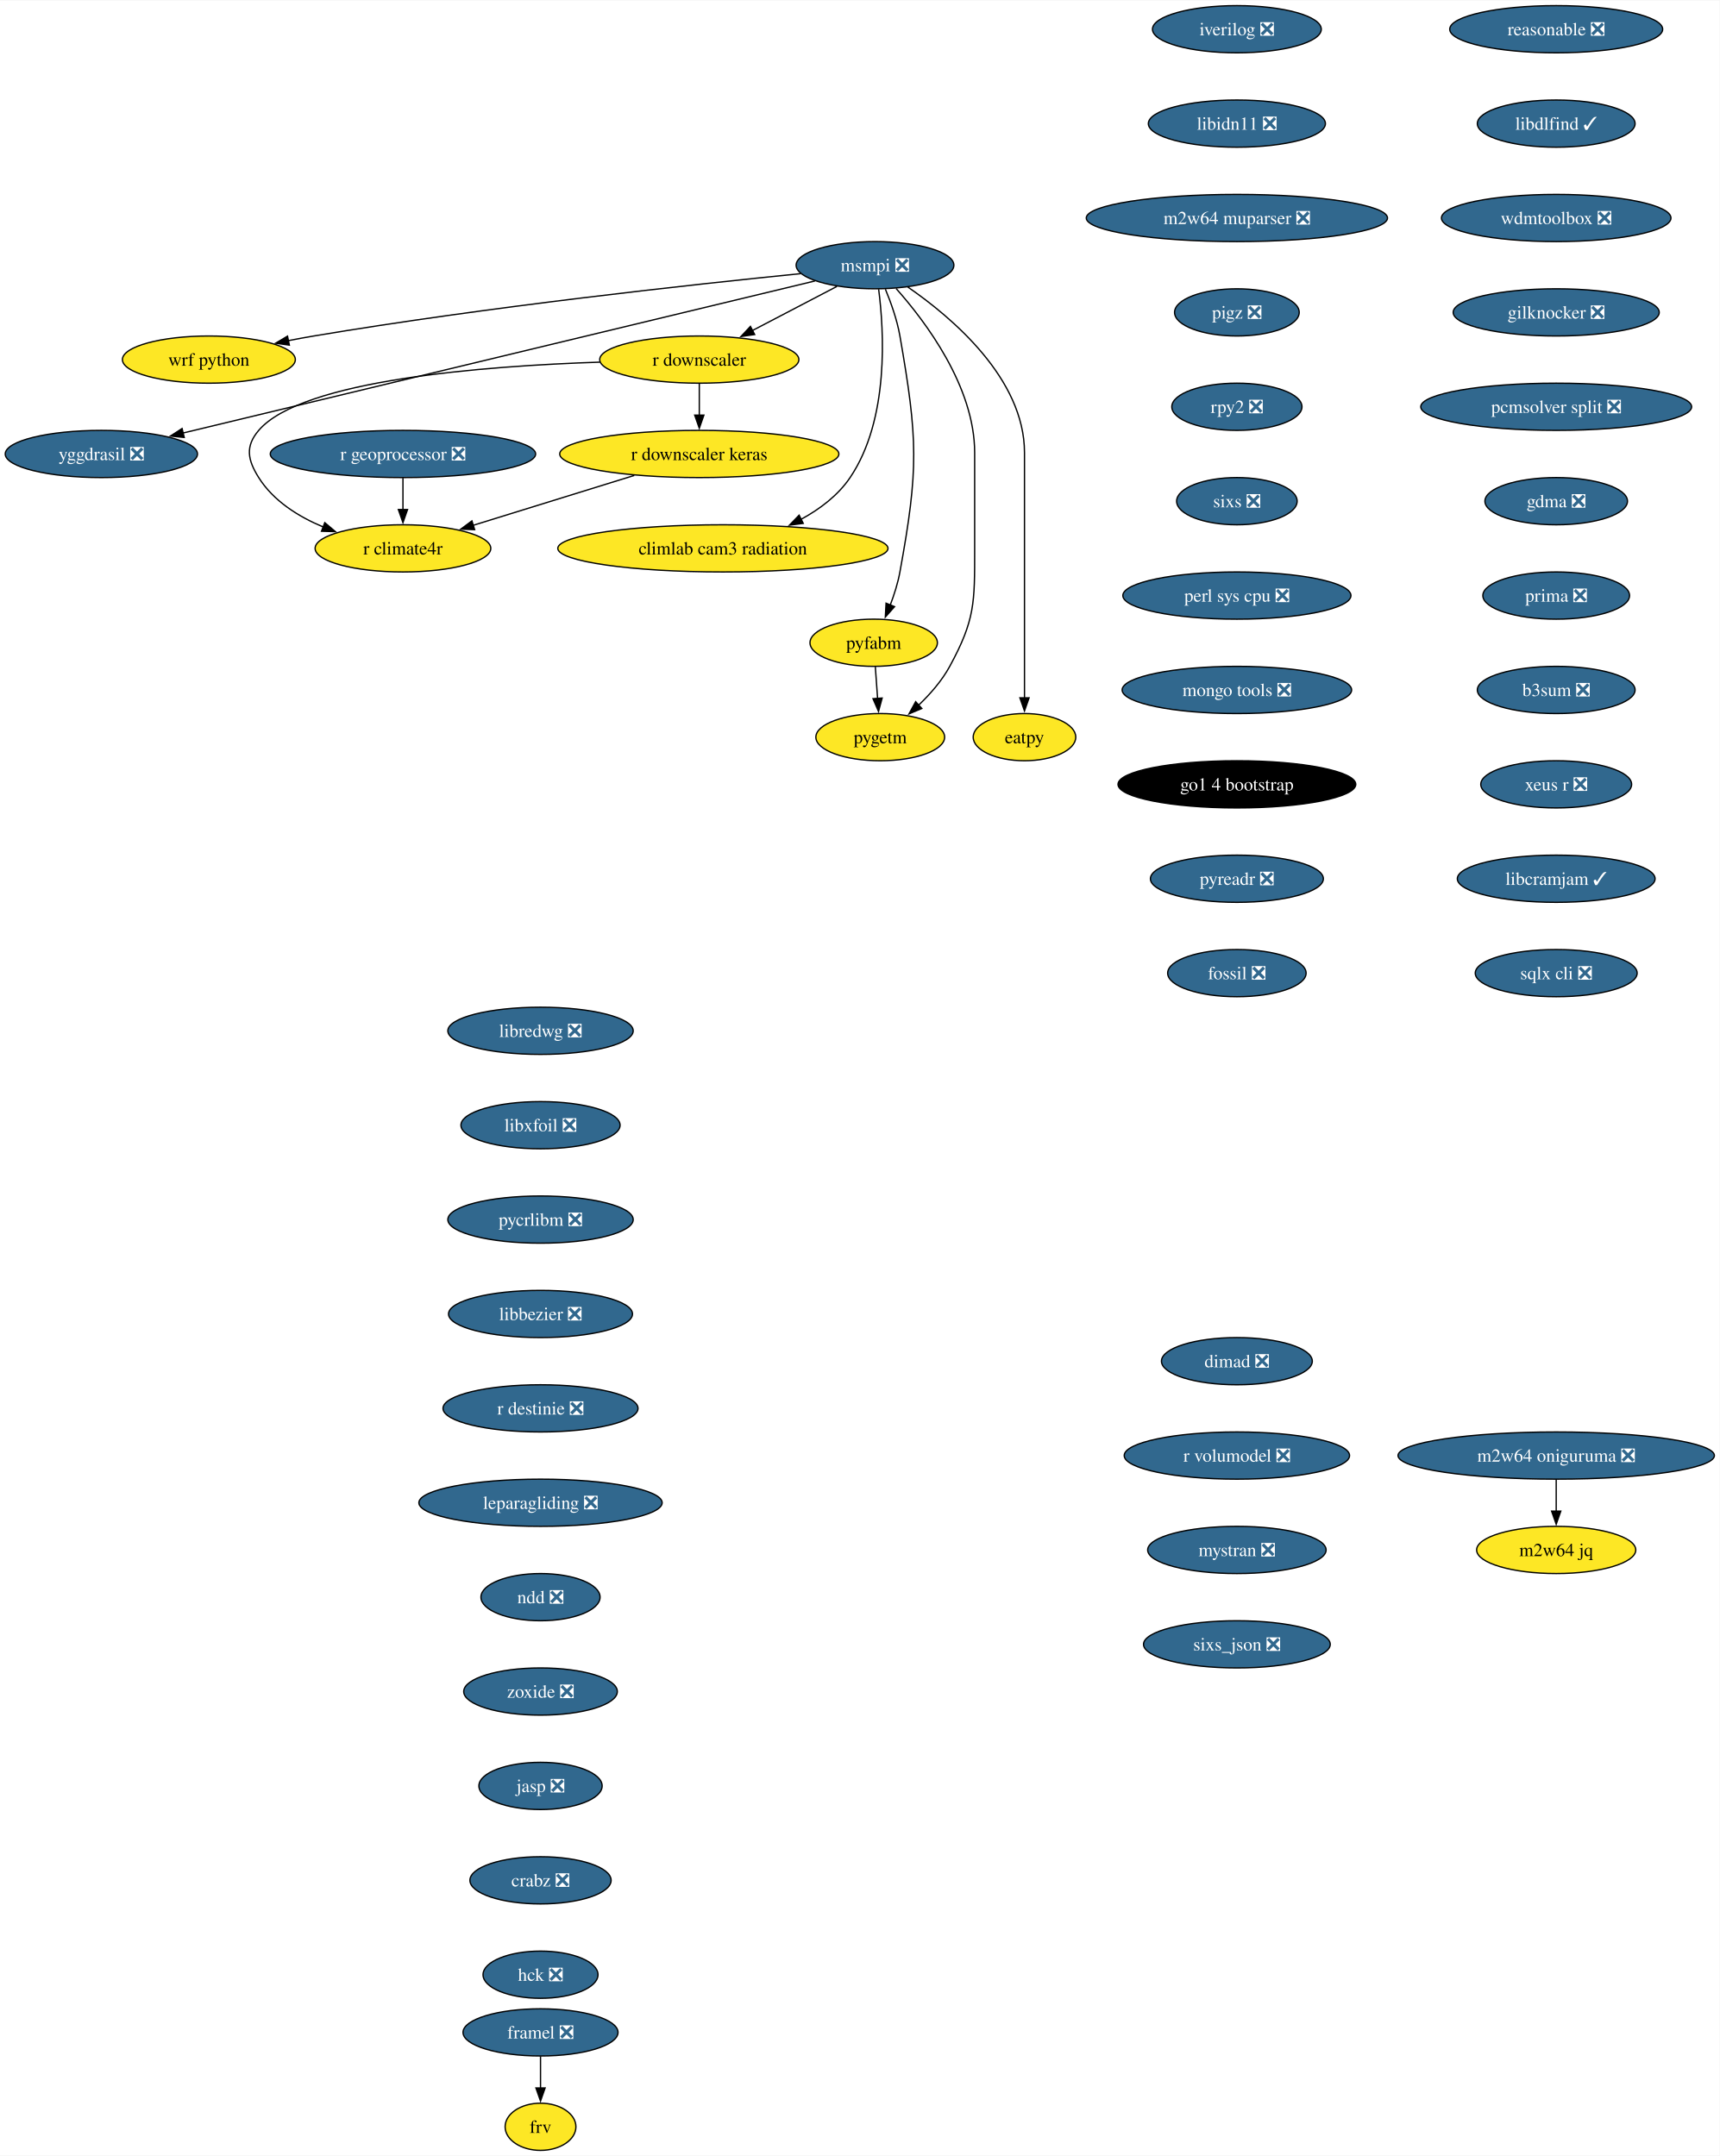
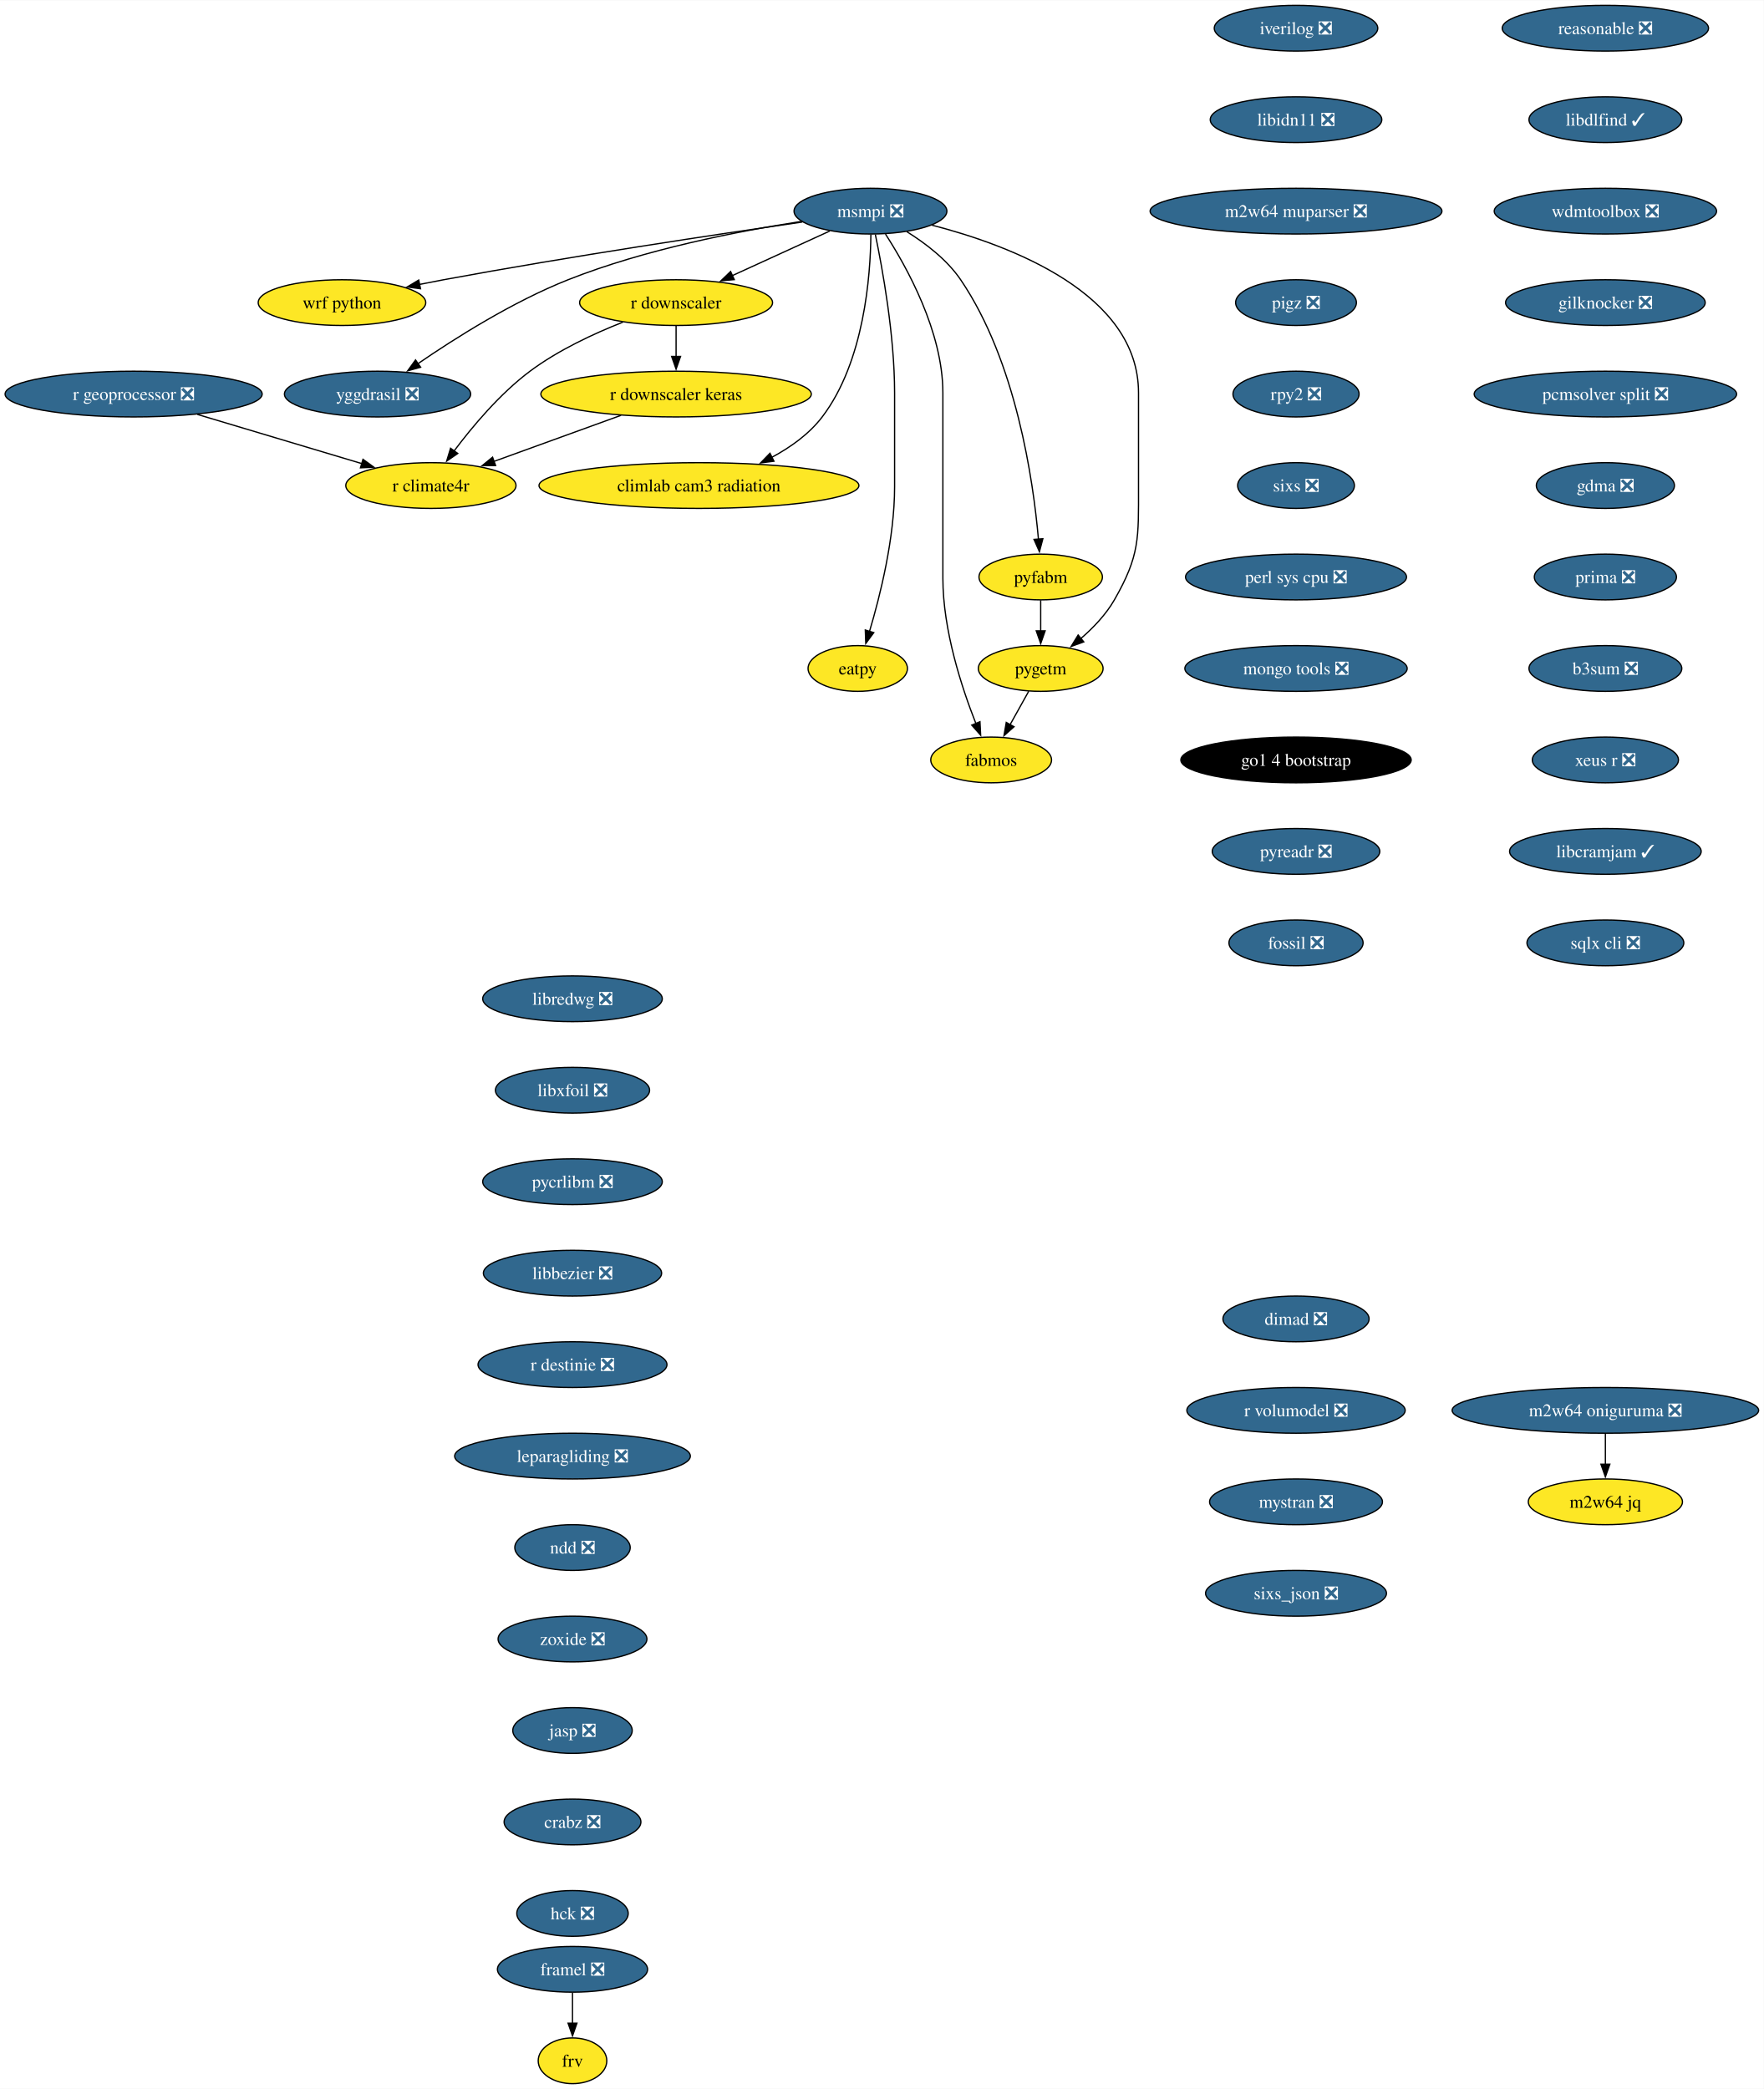
- <svg xmlns="http://www.w3.org/2000/svg" xmlns:xlink="http://www.w3.org/1999/xlink" width="1311pt" height="1644pt" viewBox="0.00 0.00 1311.46 1644.00">
+ <svg xmlns="http://www.w3.org/2000/svg" xmlns:xlink="http://www.w3.org/1999/xlink" width="1388pt" height="1644pt" viewBox="0.00 0.00 1388.35 1644.00">
  <g id="graph0" class="graph" transform="scale(1 1) rotate(0) translate(4 1640)">
-     <polygon fill="white" stroke="none" points="-4,4 -4,-1640 1307.46,-1640 1307.46,4 -4,4" />
+     <polygon fill="white" stroke="none" points="-4,4 -4,-1640 1384.35,-1640 1384.35,4 -4,4" />
    <g id="node1" class="node">
      <g id="a_node1">
        <a xlink:href="https://github.com/conda-forge/iverilog-feedstock/pull/25" xlink:title="iverilog ❎">
-           <ellipse fill="#31688e" stroke="black" cx="939.28" cy="-1618" rx="64.36" ry="18" />
-           <text text-anchor="middle" x="939.28" y="-1613.33" font-family="Times,serif" font-size="14.00" fill="white">iverilog ❎</text>
+           <ellipse fill="#31688e" stroke="black" cx="1016.17" cy="-1618" rx="64.36" ry="18" />
+           <text text-anchor="middle" x="1016.17" y="-1613.33" font-family="Times,serif" font-size="14.00" fill="white">iverilog ❎</text>
        </a>
      </g>
    </g>
    <g id="node2" class="node">
      <g id="a_node2">
        <a xlink:href="https://github.com/conda-forge/libidn11-feedstock/pull/13" xlink:title="libidn11 ❎">
-           <ellipse fill="#31688e" stroke="black" cx="939.28" cy="-1546" rx="67.52" ry="18" />
-           <text text-anchor="middle" x="939.28" y="-1541.33" font-family="Times,serif" font-size="14.00" fill="white">libidn11 ❎</text>
+           <ellipse fill="#31688e" stroke="black" cx="1016.17" cy="-1546" rx="67.52" ry="18" />
+           <text text-anchor="middle" x="1016.17" y="-1541.33" font-family="Times,serif" font-size="14.00" fill="white">libidn11 ❎</text>
        </a>
      </g>
    </g>
    <g id="node3" class="node">
      <g id="a_node3">
        <a xlink:href="https://github.com/conda-forge/m2w64-muparser-feedstock/pull/13" xlink:title="m2w64 muparser ❎">
-           <ellipse fill="#31688e" stroke="black" cx="939.28" cy="-1474" rx="114.87" ry="18" />
-           <text text-anchor="middle" x="939.28" y="-1469.33" font-family="Times,serif" font-size="14.00" fill="white">m2w64 muparser ❎</text>
+           <ellipse fill="#31688e" stroke="black" cx="1016.17" cy="-1474" rx="114.87" ry="18" />
+           <text text-anchor="middle" x="1016.17" y="-1469.33" font-family="Times,serif" font-size="14.00" fill="white">m2w64 muparser ❎</text>
        </a>
      </g>
    </g>
    <g id="node4" class="node">
      <g id="a_node4">
        <a xlink:href="https://github.com/conda-forge/pigz-feedstock/pull/23" xlink:title="pigz ❎">
-           <ellipse fill="#31688e" stroke="black" cx="939.28" cy="-1402" rx="47.53" ry="18" />
-           <text text-anchor="middle" x="939.28" y="-1397.33" font-family="Times,serif" font-size="14.00" fill="white">pigz ❎</text>
+           <ellipse fill="#31688e" stroke="black" cx="1016.17" cy="-1402" rx="47.53" ry="18" />
+           <text text-anchor="middle" x="1016.17" y="-1397.33" font-family="Times,serif" font-size="14.00" fill="white">pigz ❎</text>
        </a>
      </g>
    </g>
    <g id="node5" class="node">
      <g id="a_node5">
        <a xlink:href="https://github.com/conda-forge/rpy2-feedstock/pull/126" xlink:title="rpy2 ❎">
-           <ellipse fill="#31688e" stroke="black" cx="939.28" cy="-1330" rx="49.63" ry="18" />
-           <text text-anchor="middle" x="939.28" y="-1325.33" font-family="Times,serif" font-size="14.00" fill="white">rpy2 ❎</text>
+           <ellipse fill="#31688e" stroke="black" cx="1016.17" cy="-1330" rx="49.63" ry="18" />
+           <text text-anchor="middle" x="1016.17" y="-1325.33" font-family="Times,serif" font-size="14.00" fill="white">rpy2 ❎</text>
        </a>
      </g>
    </g>
    <g id="node6" class="node">
      <g id="a_node6">
        <a xlink:href="https://github.com/conda-forge/sixs-feedstock/pull/17" xlink:title="sixs ❎">
-           <ellipse fill="#31688e" stroke="black" cx="939.28" cy="-1258" rx="45.95" ry="18" />
-           <text text-anchor="middle" x="939.28" y="-1253.33" font-family="Times,serif" font-size="14.00" fill="white">sixs ❎</text>
+           <ellipse fill="#31688e" stroke="black" cx="1016.17" cy="-1258" rx="45.95" ry="18" />
+           <text text-anchor="middle" x="1016.17" y="-1253.33" font-family="Times,serif" font-size="14.00" fill="white">sixs ❎</text>
        </a>
      </g>
    </g>
    <g id="node7" class="node">
      <g id="a_node7">
        <a xlink:href="https://github.com/conda-forge/perl-sys-cpu-feedstock/pull/5" xlink:title="perl sys cpu ❎">
-           <ellipse fill="#31688e" stroke="black" cx="939.28" cy="-1186" rx="86.98" ry="18" />
-           <text text-anchor="middle" x="939.28" y="-1181.33" font-family="Times,serif" font-size="14.00" fill="white">perl sys cpu ❎</text>
+           <ellipse fill="#31688e" stroke="black" cx="1016.17" cy="-1186" rx="86.98" ry="18" />
+           <text text-anchor="middle" x="1016.17" y="-1181.33" font-family="Times,serif" font-size="14.00" fill="white">perl sys cpu ❎</text>
        </a>
      </g>
    </g>
    <g id="node9" class="node">
      <g id="a_node9">
        <a xlink:href="https://github.com/conda-forge/mongo-tools-feedstock/pull/51" xlink:title="mongo tools ❎">
-           <ellipse fill="#31688e" stroke="black" cx="939.28" cy="-1114" rx="87.51" ry="18" />
-           <text text-anchor="middle" x="939.28" y="-1109.33" font-family="Times,serif" font-size="14.00" fill="white">mongo tools ❎</text>
+           <ellipse fill="#31688e" stroke="black" cx="1016.17" cy="-1114" rx="87.51" ry="18" />
+           <text text-anchor="middle" x="1016.17" y="-1109.33" font-family="Times,serif" font-size="14.00" fill="white">mongo tools ❎</text>
        </a>
      </g>
    </g>
    <g id="node8" class="node">
      <g id="a_node8">
        <a xlink:href="https://github.com/conda-forge/wrf-python-feedstock" xlink:title="wrf python">
-           <ellipse fill="#fde725" stroke="black" cx="155.3" cy="-1366" rx="65.94" ry="18" />
-           <text text-anchor="middle" x="155.3" y="-1361.33" font-family="Times,serif" font-size="14.00">wrf python</text>
+           <ellipse fill="#fde725" stroke="black" cx="265.19" cy="-1402" rx="65.94" ry="18" />
+           <text text-anchor="middle" x="265.19" y="-1397.33" font-family="Times,serif" font-size="14.00">wrf python</text>
        </a>
      </g>
    </g>
    <g id="node10" class="node">
      <g id="a_node10">
        <a xlink:href="https://github.com/conda-forge/go1.4-bootstrap-feedstock" xlink:title="go1 4 bootstrap">
-           <ellipse fill="#000000" stroke="black" cx="939.28" cy="-1042" rx="90.67" ry="18" />
-           <text text-anchor="middle" x="939.28" y="-1037.33" font-family="Times,serif" font-size="14.00" fill="white">go1 4 bootstrap</text>
+           <ellipse fill="#000000" stroke="black" cx="1016.17" cy="-1042" rx="90.67" ry="18" />
+           <text text-anchor="middle" x="1016.17" y="-1037.33" font-family="Times,serif" font-size="14.00" fill="white">go1 4 bootstrap</text>
        </a>
      </g>
    </g>
    <g id="node11" class="node">
      <g id="a_node11">
        <a xlink:href="https://github.com/conda-forge/pyreadr-feedstock/pull/53" xlink:title="pyreadr ❎">
-           <ellipse fill="#31688e" stroke="black" cx="939.28" cy="-970" rx="65.94" ry="18" />
-           <text text-anchor="middle" x="939.28" y="-965.33" font-family="Times,serif" font-size="14.00" fill="white">pyreadr ❎</text>
+           <ellipse fill="#31688e" stroke="black" cx="1016.17" cy="-970" rx="65.94" ry="18" />
+           <text text-anchor="middle" x="1016.17" y="-965.33" font-family="Times,serif" font-size="14.00" fill="white">pyreadr ❎</text>
        </a>
      </g>
    </g>
    <g id="node12" class="node">
      <g id="a_node12">
        <a xlink:href="https://github.com/conda-forge/fossil-feedstock/pull/23" xlink:title="fossil ❎">
-           <ellipse fill="#31688e" stroke="black" cx="939.28" cy="-898" rx="52.79" ry="18" />
-           <text text-anchor="middle" x="939.28" y="-893.33" font-family="Times,serif" font-size="14.00" fill="white">fossil ❎</text>
+           <ellipse fill="#31688e" stroke="black" cx="1016.17" cy="-898" rx="52.79" ry="18" />
+           <text text-anchor="middle" x="1016.17" y="-893.33" font-family="Times,serif" font-size="14.00" fill="white">fossil ❎</text>
        </a>
      </g>
    </g>
    <g id="node13" class="node">
      <g id="a_node13">
        <a xlink:href="https://github.com/conda-forge/yggdrasil-feedstock/pull/47" xlink:title="yggdrasil ❎">
-           <ellipse fill="#31688e" stroke="black" cx="73.3" cy="-1294" rx="73.3" ry="18" />
-           <text text-anchor="middle" x="73.3" y="-1289.33" font-family="Times,serif" font-size="14.00" fill="white">yggdrasil ❎</text>
+           <ellipse fill="#31688e" stroke="black" cx="293.19" cy="-1330" rx="73.3" ry="18" />
+           <text text-anchor="middle" x="293.19" y="-1325.33" font-family="Times,serif" font-size="14.00" fill="white">yggdrasil ❎</text>
        </a>
      </g>
    </g>
    <g id="node14" class="node">
      <g id="a_node14">
        <a xlink:href="https://github.com/conda-forge/libredwg-feedstock/pull/91" xlink:title="libredwg ❎">
-           <ellipse fill="#31688e" stroke="black" cx="408.21" cy="-854" rx="70.68" ry="18" />
-           <text text-anchor="middle" x="408.21" y="-849.33" font-family="Times,serif" font-size="14.00" fill="white">libredwg ❎</text>
+           <ellipse fill="#31688e" stroke="black" cx="446.65" cy="-854" rx="70.68" ry="18" />
+           <text text-anchor="middle" x="446.65" y="-849.33" font-family="Times,serif" font-size="14.00" fill="white">libredwg ❎</text>
        </a>
      </g>
    </g>
    <g id="node15" class="node">
      <g id="a_node15">
        <a xlink:href="https://github.com/conda-forge/libxfoil-feedstock/pull/14" xlink:title="libxfoil ❎">
-           <ellipse fill="#31688e" stroke="black" cx="408.21" cy="-782" rx="60.68" ry="18" />
-           <text text-anchor="middle" x="408.21" y="-777.33" font-family="Times,serif" font-size="14.00" fill="white">libxfoil ❎</text>
+           <ellipse fill="#31688e" stroke="black" cx="446.65" cy="-782" rx="60.68" ry="18" />
+           <text text-anchor="middle" x="446.65" y="-777.33" font-family="Times,serif" font-size="14.00" fill="white">libxfoil ❎</text>
        </a>
      </g>
    </g>
    <g id="node16" class="node">
      <g id="a_node16">
        <a xlink:href="https://github.com/conda-forge/pycrlibm-feedstock/pull/11" xlink:title="pycrlibm ❎">
-           <ellipse fill="#31688e" stroke="black" cx="408.21" cy="-710" rx="70.68" ry="18" />
-           <text text-anchor="middle" x="408.21" y="-705.33" font-family="Times,serif" font-size="14.00" fill="white">pycrlibm ❎</text>
+           <ellipse fill="#31688e" stroke="black" cx="446.65" cy="-710" rx="70.68" ry="18" />
+           <text text-anchor="middle" x="446.65" y="-705.33" font-family="Times,serif" font-size="14.00" fill="white">pycrlibm ❎</text>
        </a>
      </g>
    </g>
    <g id="node17" class="node">
      <g id="a_node17">
        <a xlink:href="https://github.com/conda-forge/libbezier-feedstock/pull/10" xlink:title="libbezier ❎">
-           <ellipse fill="#31688e" stroke="black" cx="408.21" cy="-638" rx="70.15" ry="18" />
-           <text text-anchor="middle" x="408.21" y="-633.33" font-family="Times,serif" font-size="14.00" fill="white">libbezier ❎</text>
+           <ellipse fill="#31688e" stroke="black" cx="446.65" cy="-638" rx="70.15" ry="18" />
+           <text text-anchor="middle" x="446.65" y="-633.33" font-family="Times,serif" font-size="14.00" fill="white">libbezier ❎</text>
        </a>
      </g>
    </g>
    <g id="node18" class="node">
      <g id="a_node18">
        <a xlink:href="https://github.com/conda-forge/r-destinie-feedstock/pull/8" xlink:title="r destinie ❎">
-           <ellipse fill="#31688e" stroke="black" cx="408.21" cy="-566" rx="74.36" ry="18" />
-           <text text-anchor="middle" x="408.21" y="-561.33" font-family="Times,serif" font-size="14.00" fill="white">r destinie ❎</text>
+           <ellipse fill="#31688e" stroke="black" cx="446.65" cy="-566" rx="74.36" ry="18" />
+           <text text-anchor="middle" x="446.65" y="-561.33" font-family="Times,serif" font-size="14.00" fill="white">r destinie ❎</text>
        </a>
      </g>
    </g>
    <g id="node19" class="node">
      <g id="a_node19">
        <a xlink:href="https://github.com/conda-forge/leparagliding-feedstock/pull/11" xlink:title="leparagliding ❎">
-           <ellipse fill="#31688e" stroke="black" cx="408.21" cy="-494" rx="92.77" ry="18" />
-           <text text-anchor="middle" x="408.21" y="-489.32" font-family="Times,serif" font-size="14.00" fill="white">leparagliding ❎</text>
+           <ellipse fill="#31688e" stroke="black" cx="446.65" cy="-494" rx="92.77" ry="18" />
+           <text text-anchor="middle" x="446.65" y="-489.32" font-family="Times,serif" font-size="14.00" fill="white">leparagliding ❎</text>
        </a>
      </g>
    </g>
    <g id="node24" class="node">
      <g id="a_node24">
        <a xlink:href="https://github.com/conda-forge/ndd-feedstock/pull/13" xlink:title="ndd ❎">
-           <ellipse fill="#31688e" stroke="black" cx="408.21" cy="-422" rx="45.42" ry="18" />
-           <text text-anchor="middle" x="408.21" y="-417.32" font-family="Times,serif" font-size="14.00" fill="white">ndd ❎</text>
+           <ellipse fill="#31688e" stroke="black" cx="446.65" cy="-422" rx="45.42" ry="18" />
+           <text text-anchor="middle" x="446.65" y="-417.32" font-family="Times,serif" font-size="14.00" fill="white">ndd ❎</text>
        </a>
      </g>
    </g>
    <g id="node20" class="node">
      <g id="a_node20">
        <a xlink:href="https://github.com/conda-forge/framel-feedstock/pull/43" xlink:title="framel ❎">
-           <ellipse fill="#31688e" stroke="black" cx="408.21" cy="-90" rx="59.1" ry="18" />
-           <text text-anchor="middle" x="408.21" y="-85.33" font-family="Times,serif" font-size="14.00" fill="white">framel ❎</text>
+           <ellipse fill="#31688e" stroke="black" cx="446.65" cy="-90" rx="59.1" ry="18" />
+           <text text-anchor="middle" x="446.65" y="-85.33" font-family="Times,serif" font-size="14.00" fill="white">framel ❎</text>
        </a>
      </g>
    </g>
    <g id="node21" class="node">
      <g id="a_node21">
        <a xlink:href="https://github.com/conda-forge/frv-feedstock" xlink:title="frv">
-           <ellipse fill="#fde725" stroke="black" cx="408.21" cy="-18" rx="27" ry="18" />
-           <text text-anchor="middle" x="408.21" y="-13.32" font-family="Times,serif" font-size="14.00">frv</text>
+           <ellipse fill="#fde725" stroke="black" cx="446.65" cy="-18" rx="27" ry="18" />
+           <text text-anchor="middle" x="446.65" y="-13.32" font-family="Times,serif" font-size="14.00">frv</text>
        </a>
      </g>
    </g>
    <g id="edge16" class="edge">
-       <path fill="none" stroke="black" d="M408.21,-71.7C408.21,-64.41 408.21,-55.73 408.21,-47.54" />
-       <polygon fill="black" stroke="black" points="411.71,-47.62 408.21,-37.62 404.71,-47.62 411.71,-47.62" />
+       <path fill="none" stroke="black" d="M446.65,-71.7C446.65,-64.41 446.65,-55.73 446.65,-47.54" />
+       <polygon fill="black" stroke="black" points="450.15,-47.62 446.65,-37.62 443.15,-47.62 450.15,-47.62" />
    </g>
    <g id="node22" class="node">
      <g id="a_node22">
        <a xlink:href="https://github.com/conda-forge/m2w64-jq-feedstock" xlink:title="m2w64 jq">
-           <ellipse fill="#fde725" stroke="black" cx="1182.8" cy="-458" rx="60.68" ry="18" />
-           <text text-anchor="middle" x="1182.8" y="-453.32" font-family="Times,serif" font-size="14.00">m2w64 jq</text>
+           <ellipse fill="#fde725" stroke="black" cx="1259.69" cy="-458" rx="60.68" ry="18" />
+           <text text-anchor="middle" x="1259.69" y="-453.32" font-family="Times,serif" font-size="14.00">m2w64 jq</text>
        </a>
      </g>
    </g>
    <g id="node23" class="node">
      <g id="a_node23">
        <a xlink:href="https://github.com/conda-forge/m2w64-oniguruma-feedstock/pull/1" xlink:title="m2w64 oniguruma ❎">
-           <ellipse fill="#31688e" stroke="black" cx="1182.8" cy="-530" rx="120.65" ry="18" />
-           <text text-anchor="middle" x="1182.8" y="-525.33" font-family="Times,serif" font-size="14.00" fill="white">m2w64 oniguruma ❎</text>
+           <ellipse fill="#31688e" stroke="black" cx="1259.69" cy="-530" rx="120.65" ry="18" />
+           <text text-anchor="middle" x="1259.69" y="-525.33" font-family="Times,serif" font-size="14.00" fill="white">m2w64 oniguruma ❎</text>
        </a>
      </g>
    </g>
    <g id="edge17" class="edge">
-       <path fill="none" stroke="black" d="M1182.8,-511.7C1182.8,-504.41 1182.8,-495.73 1182.8,-487.54" />
-       <polygon fill="black" stroke="black" points="1186.3,-487.62 1182.8,-477.62 1179.3,-487.62 1186.3,-487.62" />
-     </g>
-     <g id="node33" class="node">
-       <g id="a_node33">
+       <path fill="none" stroke="black" d="M1259.69,-511.7C1259.69,-504.41 1259.69,-495.73 1259.69,-487.54" />
+       <polygon fill="black" stroke="black" points="1263.19,-487.62 1259.69,-477.62 1256.19,-487.62 1263.19,-487.62" />
+     </g>
+     <g id="node34" class="node">
+       <g id="a_node34">
        <a xlink:href="https://github.com/conda-forge/zoxide-feedstock/pull/26" xlink:title="zoxide ❎">
-           <ellipse fill="#31688e" stroke="black" cx="408.21" cy="-350" rx="58.57" ry="18" />
-           <text text-anchor="middle" x="408.21" y="-345.32" font-family="Times,serif" font-size="14.00" fill="white">zoxide ❎</text>
+           <ellipse fill="#31688e" stroke="black" cx="446.65" cy="-350" rx="58.57" ry="18" />
+           <text text-anchor="middle" x="446.65" y="-345.32" font-family="Times,serif" font-size="14.00" fill="white">zoxide ❎</text>
        </a>
      </g>
    </g>
    <g id="node25" class="node">
      <g id="a_node25">
        <a xlink:href="https://github.com/conda-forge/msmpi-feedstock/pull/21" xlink:title="msmpi ❎">
-           <ellipse fill="#31688e" stroke="black" cx="663.3" cy="-1438" rx="60.15" ry="18" />
-           <text text-anchor="middle" x="663.3" y="-1433.33" font-family="Times,serif" font-size="14.00" fill="white">msmpi ❎</text>
+           <ellipse fill="#31688e" stroke="black" cx="681.19" cy="-1474" rx="60.15" ry="18" />
+           <text text-anchor="middle" x="681.19" y="-1469.33" font-family="Times,serif" font-size="14.00" fill="white">msmpi ❎</text>
        </a>
      </g>
    </g>
    <g id="edge19" class="edge">
-       <path fill="none" stroke="black" d="M606.65,-1431.56C524.51,-1423.31 367.66,-1406.22 235.3,-1384 228.94,-1382.93 222.3,-1381.71 215.7,-1380.41" />
-       <polygon fill="black" stroke="black" points="216.66,-1377.03 206.16,-1378.49 215.27,-1383.9 216.66,-1377.03" />
+       <path fill="none" stroke="black" d="M627.5,-1465.43C561.05,-1455.85 444.49,-1438.37 345.19,-1420 338.93,-1418.84 332.41,-1417.57 325.91,-1416.25" />
+       <polygon fill="black" stroke="black" points="327.02,-1412.91 316.52,-1414.32 325.61,-1419.77 327.02,-1412.91" />
    </g>
    <g id="edge20" class="edge">
-       <path fill="none" stroke="black" d="M617.5,-1425.98C512.58,-1400.72 254.76,-1338.67 135.58,-1309.99" />
-       <polygon fill="black" stroke="black" points="136.5,-1306.61 125.96,-1307.67 134.86,-1313.42 136.5,-1306.61" />
+       <path fill="none" stroke="black" d="M626.81,-1465.9C577.61,-1458.32 503.79,-1444.02 443.19,-1420 399.81,-1402.81 354.31,-1374.07 324.96,-1353.91" />
+       <polygon fill="black" stroke="black" points="327.1,-1351.14 316.89,-1348.3 323.1,-1356.88 327.1,-1351.14" />
    </g>
    <g id="node26" class="node">
      <g id="a_node26">
        <a xlink:href="https://github.com/conda-forge/r-downscaler-feedstock" xlink:title="r downscaler">
-           <ellipse fill="#fde725" stroke="black" cx="529.3" cy="-1366" rx="75.94" ry="18" />
-           <text text-anchor="middle" x="529.3" y="-1361.33" font-family="Times,serif" font-size="14.00">r downscaler</text>
+           <ellipse fill="#fde725" stroke="black" cx="528.19" cy="-1402" rx="75.94" ry="18" />
+           <text text-anchor="middle" x="528.19" y="-1397.33" font-family="Times,serif" font-size="14.00">r downscaler</text>
        </a>
      </g>
    </g>
    <g id="edge21" class="edge">
-       <path fill="none" stroke="black" d="M634.23,-1421.81C615.4,-1411.97 590.6,-1399.02 569.85,-1388.18" />
-       <polygon fill="black" stroke="black" points="571.54,-1385.12 561.06,-1383.59 568.3,-1391.32 571.54,-1385.12" />
+       <path fill="none" stroke="black" d="M649.11,-1458.33C626.8,-1448.12 596.78,-1434.38 572.22,-1423.15" />
+       <polygon fill="black" stroke="black" points="574,-1420.11 563.45,-1419.13 571.09,-1426.48 574,-1420.11" />
    </g>
    <g id="node27" class="node">
      <g id="a_node27">
        <a xlink:href="https://github.com/conda-forge/climlab-cam3-radiation-feedstock" xlink:title="climlab cam3 radiation">
-           <ellipse fill="#fde725" stroke="black" cx="547.3" cy="-1222" rx="125.92" ry="18" />
-           <text text-anchor="middle" x="547.3" y="-1217.33" font-family="Times,serif" font-size="14.00">climlab cam3 radiation</text>
+           <ellipse fill="#fde725" stroke="black" cx="546.19" cy="-1258" rx="125.92" ry="18" />
+           <text text-anchor="middle" x="546.19" y="-1253.33" font-family="Times,serif" font-size="14.00">climlab cam3 radiation</text>
        </a>
      </g>
    </g>
    <g id="edge22" class="edge">
-       <path fill="none" stroke="black" d="M666.07,-1419.75C670.16,-1388.24 674.4,-1320.55 644.3,-1276 635.1,-1262.37 621.18,-1251.92 606.74,-1244.06" />
-       <polygon fill="black" stroke="black" points="608.57,-1241.06 598.06,-1239.7 605.43,-1247.32 608.57,-1241.06" />
+       <path fill="none" stroke="black" d="M681.51,-1455.57C681.23,-1423.78 676.44,-1355.63 643.19,-1312 632.98,-1298.61 618.37,-1288.17 603.58,-1280.23" />
+       <polygon fill="black" stroke="black" points="605.23,-1277.14 594.72,-1275.81 602.1,-1283.41 605.23,-1277.14" />
    </g>
    <g id="node28" class="node">
      <g id="a_node28">
        <a xlink:href="https://github.com/conda-forge/pyfabm-feedstock" xlink:title="pyfabm">
-           <ellipse fill="#fde725" stroke="black" cx="662.3" cy="-1150" rx="48.58" ry="18" />
-           <text text-anchor="middle" x="662.3" y="-1145.33" font-family="Times,serif" font-size="14.00">pyfabm</text>
+           <ellipse fill="#fde725" stroke="black" cx="815.19" cy="-1186" rx="48.58" ry="18" />
+           <text text-anchor="middle" x="815.19" y="-1181.33" font-family="Times,serif" font-size="14.00">pyfabm</text>
        </a>
      </g>
    </g>
    <g id="edge23" class="edge">
-       <path fill="none" stroke="black" d="M671.2,-1419.75C675.41,-1409.58 680.16,-1396.33 682.3,-1384 696.01,-1305.18 696.66,-1282.7 682.3,-1204 680.77,-1195.58 677.97,-1186.77 674.94,-1178.79" />
-       <polygon fill="black" stroke="black" points="678.21,-1177.54 671.18,-1169.61 671.73,-1180.19 678.21,-1177.54" />
+       <path fill="none" stroke="black" d="M709.8,-1457.84C724.48,-1448.7 741.47,-1435.78 752.19,-1420 795.86,-1355.73 809.32,-1262.32 813.42,-1215.7" />
+       <polygon fill="black" stroke="black" points="816.9,-1216.13 814.19,-1205.89 809.92,-1215.59 816.9,-1216.13" />
    </g>
    <g id="node29" class="node">
      <g id="a_node29">
        <a xlink:href="https://github.com/conda-forge/eatpy-feedstock" xlink:title="eatpy">
-           <ellipse fill="#fde725" stroke="black" cx="777.3" cy="-1078" rx="39.11" ry="18" />
-           <text text-anchor="middle" x="777.3" y="-1073.33" font-family="Times,serif" font-size="14.00">eatpy</text>
+           <ellipse fill="#fde725" stroke="black" cx="671.19" cy="-1114" rx="39.11" ry="18" />
+           <text text-anchor="middle" x="671.19" y="-1109.33" font-family="Times,serif" font-size="14.00">eatpy</text>
        </a>
      </g>
    </g>
    <g id="edge24" class="edge">
-       <path fill="none" stroke="black" d="M688.32,-1421.35C721.88,-1398.21 777.3,-1351.43 777.3,-1295 777.3,-1295 777.3,-1295 777.3,-1221 777.3,-1181.74 777.3,-1136.38 777.3,-1107.69" />
-       <polygon fill="black" stroke="black" points="780.8,-1108 777.3,-1098 773.8,-1108 780.8,-1108" />
+       <path fill="none" stroke="black" d="M685.03,-1455.61C690.59,-1428.94 700.19,-1376.27 700.19,-1331 700.19,-1331 700.19,-1331 700.19,-1257 700.19,-1216.75 688.87,-1171.36 680.37,-1142.97" />
+       <polygon fill="black" stroke="black" points="683.8,-1142.22 677.5,-1133.7 677.12,-1144.29 683.8,-1142.22" />
    </g>
    <g id="node30" class="node">
      <g id="a_node30">
-         <a xlink:href="https://github.com/conda-forge/pygetm-feedstock" xlink:title="pygetm">
-           <ellipse fill="#fde725" stroke="black" cx="667.3" cy="-1078" rx="49.1" ry="18" />
-           <text text-anchor="middle" x="667.3" y="-1073.33" font-family="Times,serif" font-size="14.00">pygetm</text>
+         <a xlink:href="https://github.com/conda-forge/fabmos-feedstock" xlink:title="fabmos">
+           <ellipse fill="#fde725" stroke="black" cx="776.19" cy="-1042" rx="47.53" ry="18" />
+           <text text-anchor="middle" x="776.19" y="-1037.33" font-family="Times,serif" font-size="14.00">fabmos</text>
        </a>
      </g>
    </g>
    <g id="edge25" class="edge">
-       <path fill="none" stroke="black" d="M679.42,-1420.19C701.73,-1395.09 739.3,-1345.33 739.3,-1295 739.3,-1295 739.3,-1295 739.3,-1221 739.3,-1180.55 739.62,-1167.54 720.3,-1132 714.32,-1121 705.35,-1110.78 696.48,-1102.3" />
-       <polygon fill="black" stroke="black" points="699,-1099.86 689.23,-1095.76 694.31,-1105.06 699,-1099.86" />
+       <path fill="none" stroke="black" d="M693,-1455.96C709.69,-1430.16 738.19,-1379.08 738.19,-1331 738.19,-1331 738.19,-1331 738.19,-1185 738.19,-1144.18 753.03,-1098.93 764.16,-1070.72" />
+       <polygon fill="black" stroke="black" points="767.39,-1072.08 767.93,-1061.49 760.91,-1069.43 767.39,-1072.08" />
    </g>
    <g id="node31" class="node">
      <g id="a_node31">
-         <a xlink:href="https://github.com/conda-forge/r-downscaler.keras-feedstock" xlink:title="r downscaler keras">
-           <ellipse fill="#fde725" stroke="black" cx="529.3" cy="-1294" rx="106.45" ry="18" />
-           <text text-anchor="middle" x="529.3" y="-1289.33" font-family="Times,serif" font-size="14.00">r downscaler keras</text>
+         <a xlink:href="https://github.com/conda-forge/pygetm-feedstock" xlink:title="pygetm">
+           <ellipse fill="#fde725" stroke="black" cx="815.19" cy="-1114" rx="49.1" ry="18" />
+           <text text-anchor="middle" x="815.19" y="-1109.33" font-family="Times,serif" font-size="14.00">pygetm</text>
        </a>
      </g>
    </g>
    <g id="edge26" class="edge">
-       <path fill="none" stroke="black" d="M529.3,-1347.7C529.3,-1340.41 529.3,-1331.73 529.3,-1323.54" />
-       <polygon fill="black" stroke="black" points="532.8,-1323.62 529.3,-1313.62 525.8,-1323.62 532.8,-1323.62" />
+       <path fill="none" stroke="black" d="M729.6,-1462.97C791.89,-1446.9 892.19,-1408.93 892.19,-1331 892.19,-1331 892.19,-1331 892.19,-1257 892.19,-1216.55 893.3,-1203.09 873.19,-1168 866.59,-1156.49 856.64,-1146.08 846.83,-1137.59" />
+       <polygon fill="black" stroke="black" points="849.1,-1134.93 839.14,-1131.32 844.68,-1140.35 849.1,-1134.93" />
    </g>
    <g id="node32" class="node">
      <g id="a_node32">
+         <a xlink:href="https://github.com/conda-forge/r-downscaler.keras-feedstock" xlink:title="r downscaler keras">
+           <ellipse fill="#fde725" stroke="black" cx="528.19" cy="-1330" rx="106.45" ry="18" />
+           <text text-anchor="middle" x="528.19" y="-1325.33" font-family="Times,serif" font-size="14.00">r downscaler keras</text>
+         </a>
+       </g>
+     </g>
+     <g id="edge27" class="edge">
+       <path fill="none" stroke="black" d="M528.19,-1383.7C528.19,-1376.41 528.19,-1367.73 528.19,-1359.54" />
+       <polygon fill="black" stroke="black" points="531.69,-1359.62 528.19,-1349.62 524.69,-1359.62 531.69,-1359.62" />
+     </g>
+     <g id="node33" class="node">
+       <g id="a_node33">
        <a xlink:href="https://github.com/conda-forge/r-climate4r-feedstock" xlink:title="r climate4r">
-           <ellipse fill="#fde725" stroke="black" cx="303.3" cy="-1222" rx="66.99" ry="18" />
-           <text text-anchor="middle" x="303.3" y="-1217.33" font-family="Times,serif" font-size="14.00">r climate4r</text>
-         </a>
-       </g>
-     </g>
-     <g id="edge27" class="edge">
-       <path fill="none" stroke="black" d="M453.63,-1364.05C365.01,-1361.14 226.11,-1350.38 193.3,-1312 182.91,-1299.84 184.79,-1289.55 193.3,-1276 204.48,-1258.2 223.5,-1246.24 242.61,-1238.27" />
-       <polygon fill="black" stroke="black" points="243.68,-1241.61 251.77,-1234.77 241.18,-1235.07 243.68,-1241.61" />
+           <ellipse fill="#fde725" stroke="black" cx="335.19" cy="-1258" rx="66.99" ry="18" />
+           <text text-anchor="middle" x="335.19" y="-1253.33" font-family="Times,serif" font-size="14.00">r climate4r</text>
+         </a>
+       </g>
    </g>
    <g id="edge28" class="edge">
-       <path fill="none" stroke="black" d="M663.54,-1131.7C664.06,-1124.41 664.68,-1115.73 665.27,-1107.54" />
-       <polygon fill="black" stroke="black" points="668.75,-1107.84 665.98,-1097.61 661.77,-1107.34 668.75,-1107.84" />
-     </g>
-     <g id="edge34" class="edge">
-       <path fill="none" stroke="black" d="M479.71,-1277.64C443.28,-1266.36 393.86,-1251.05 356.6,-1239.51" />
-       <polygon fill="black" stroke="black" points="357.98,-1236.27 347.39,-1236.65 355.9,-1242.96 357.98,-1236.27" />
-     </g>
-     <g id="node34" class="node">
-       <g id="a_node34">
-         <a xlink:href="https://github.com/conda-forge/jasp-feedstock/pull/29" xlink:title="jasp ❎">
-           <ellipse fill="#31688e" stroke="black" cx="408.21" cy="-278" rx="47" ry="18" />
-           <text text-anchor="middle" x="408.21" y="-273.32" font-family="Times,serif" font-size="14.00" fill="white">jasp ❎</text>
-         </a>
-       </g>
+       <path fill="none" stroke="black" d="M486.24,-1386.59C463.36,-1377.57 435.29,-1364.51 413.19,-1348 389.53,-1330.33 367.85,-1304.45 353.39,-1285.15" />
+       <polygon fill="black" stroke="black" points="356.32,-1283.23 347.59,-1277.22 350.67,-1287.36 356.32,-1283.23" />
+     </g>
+     <g id="edge29" class="edge">
+       <path fill="none" stroke="black" d="M815.19,-1167.7C815.19,-1160.41 815.19,-1151.73 815.19,-1143.54" />
+       <polygon fill="black" stroke="black" points="818.69,-1143.62 815.19,-1133.62 811.69,-1143.62 818.69,-1143.62" />
+     </g>
+     <g id="edge30" class="edge">
+       <path fill="none" stroke="black" d="M805.75,-1096.05C801.34,-1088.14 795.99,-1078.54 791.06,-1069.69" />
+       <polygon fill="black" stroke="black" points="794.2,-1068.14 786.28,-1061.11 788.09,-1071.55 794.2,-1068.14" />
+     </g>
+     <g id="edge36" class="edge">
+       <path fill="none" stroke="black" d="M484.88,-1313.29C455.15,-1302.51 415.63,-1288.18 384.67,-1276.95" />
+       <polygon fill="black" stroke="black" points="386.12,-1273.75 375.52,-1273.63 383.73,-1280.33 386.12,-1273.75" />
    </g>
    <g id="node35" class="node">
      <g id="a_node35">
-         <a xlink:href="https://github.com/conda-forge/crabz-feedstock/pull/13" xlink:title="crabz ❎">
-           <ellipse fill="#31688e" stroke="black" cx="408.21" cy="-206" rx="53.84" ry="18" />
-           <text text-anchor="middle" x="408.21" y="-201.33" font-family="Times,serif" font-size="14.00" fill="white">crabz ❎</text>
+         <a xlink:href="https://github.com/conda-forge/jasp-feedstock/pull/29" xlink:title="jasp ❎">
+           <ellipse fill="#31688e" stroke="black" cx="446.65" cy="-278" rx="47" ry="18" />
+           <text text-anchor="middle" x="446.65" y="-273.32" font-family="Times,serif" font-size="14.00" fill="white">jasp ❎</text>
        </a>
      </g>
    </g>
    <g id="node36" class="node">
      <g id="a_node36">
-         <a xlink:href="https://github.com/conda-forge/hck-feedstock/pull/16" xlink:title="hck ❎">
-           <ellipse fill="#31688e" stroke="black" cx="408.21" cy="-134" rx="43.84" ry="18" />
-           <text text-anchor="middle" x="408.21" y="-129.32" font-family="Times,serif" font-size="14.00" fill="white">hck ❎</text>
+         <a xlink:href="https://github.com/conda-forge/crabz-feedstock/pull/13" xlink:title="crabz ❎">
+           <ellipse fill="#31688e" stroke="black" cx="446.65" cy="-206" rx="53.84" ry="18" />
+           <text text-anchor="middle" x="446.65" y="-201.33" font-family="Times,serif" font-size="14.00" fill="white">crabz ❎</text>
        </a>
      </g>
    </g>
    <g id="node37" class="node">
      <g id="a_node37">
-         <a xlink:href="https://github.com/conda-forge/reasonable-feedstock/pull/20" xlink:title="reasonable ❎">
-           <ellipse fill="#31688e" stroke="black" cx="1182.8" cy="-1618" rx="81.2" ry="18" />
-           <text text-anchor="middle" x="1182.8" y="-1613.33" font-family="Times,serif" font-size="14.00" fill="white">reasonable ❎</text>
+         <a xlink:href="https://github.com/conda-forge/hck-feedstock/pull/16" xlink:title="hck ❎">
+           <ellipse fill="#31688e" stroke="black" cx="446.65" cy="-134" rx="43.84" ry="18" />
+           <text text-anchor="middle" x="446.65" y="-129.32" font-family="Times,serif" font-size="14.00" fill="white">hck ❎</text>
        </a>
      </g>
    </g>
    <g id="node38" class="node">
      <g id="a_node38">
+         <a xlink:href="https://github.com/conda-forge/reasonable-feedstock/pull/20" xlink:title="reasonable ❎">
+           <ellipse fill="#31688e" stroke="black" cx="1259.69" cy="-1618" rx="81.2" ry="18" />
+           <text text-anchor="middle" x="1259.69" y="-1613.33" font-family="Times,serif" font-size="14.00" fill="white">reasonable ❎</text>
+         </a>
+       </g>
+     </g>
+     <g id="node39" class="node">
+       <g id="a_node39">
        <a xlink:href="https://github.com/conda-forge/libdlfind-feedstock/pull/7" xlink:title="libdlfind ✓">
-           <ellipse fill="#31688e" stroke="black" cx="1182.8" cy="-1546" rx="60.15" ry="18" />
-           <text text-anchor="middle" x="1182.8" y="-1541.33" font-family="Times,serif" font-size="14.00" fill="white">libdlfind ✓</text>
+           <ellipse fill="#31688e" stroke="black" cx="1259.69" cy="-1546" rx="60.15" ry="18" />
+           <text text-anchor="middle" x="1259.69" y="-1541.33" font-family="Times,serif" font-size="14.00" fill="white">libdlfind ✓</text>
+         </a>
+       </g>
+     </g>
+     <g id="node41" class="node">
+       <g id="a_node41">
+         <a xlink:href="https://github.com/conda-forge/wdmtoolbox-feedstock/pull/22" xlink:title="wdmtoolbox ❎">
+           <ellipse fill="#31688e" stroke="black" cx="1259.69" cy="-1474" rx="87.51" ry="18" />
+           <text text-anchor="middle" x="1259.69" y="-1469.33" font-family="Times,serif" font-size="14.00" fill="white">wdmtoolbox ❎</text>
        </a>
      </g>
    </g>
    <g id="node40" class="node">
      <g id="a_node40">
-         <a xlink:href="https://github.com/conda-forge/wdmtoolbox-feedstock/pull/22" xlink:title="wdmtoolbox ❎">
-           <ellipse fill="#31688e" stroke="black" cx="1182.8" cy="-1474" rx="87.51" ry="18" />
-           <text text-anchor="middle" x="1182.8" y="-1469.33" font-family="Times,serif" font-size="14.00" fill="white">wdmtoolbox ❎</text>
-         </a>
-       </g>
-     </g>
-     <g id="node39" class="node">
-       <g id="a_node39">
        <a xlink:href="https://github.com/conda-forge/r-geoprocessor-feedstock/pull/7" xlink:title="r geoprocessor ❎">
-           <ellipse fill="#31688e" stroke="black" cx="303.3" cy="-1294" rx="101.19" ry="18" />
-           <text text-anchor="middle" x="303.3" y="-1289.33" font-family="Times,serif" font-size="14.00" fill="white">r geoprocessor ❎</text>
-         </a>
-       </g>
-     </g>
-     <g id="edge35" class="edge">
-       <path fill="none" stroke="black" d="M303.3,-1275.7C303.3,-1268.41 303.3,-1259.73 303.3,-1251.54" />
-       <polygon fill="black" stroke="black" points="306.8,-1251.62 303.3,-1241.62 299.8,-1251.62 306.8,-1251.62" />
-     </g>
-     <g id="node41" class="node">
-       <g id="a_node41">
-         <a xlink:href="https://github.com/conda-forge/gilknocker-feedstock/pull/10" xlink:title="gilknocker ❎">
-           <ellipse fill="#31688e" stroke="black" cx="1182.8" cy="-1402" rx="78.57" ry="18" />
-           <text text-anchor="middle" x="1182.8" y="-1397.33" font-family="Times,serif" font-size="14.00" fill="white">gilknocker ❎</text>
-         </a>
-       </g>
+           <ellipse fill="#31688e" stroke="black" cx="101.19" cy="-1330" rx="101.19" ry="18" />
+           <text text-anchor="middle" x="101.19" y="-1325.33" font-family="Times,serif" font-size="14.00" fill="white">r geoprocessor ❎</text>
+         </a>
+       </g>
+     </g>
+     <g id="edge37" class="edge">
+       <path fill="none" stroke="black" d="M151.39,-1313.98C189.48,-1302.59 241.78,-1286.94 280.86,-1275.25" />
+       <polygon fill="black" stroke="black" points="281.73,-1278.64 290.31,-1272.43 279.73,-1271.94 281.73,-1278.64" />
    </g>
    <g id="node42" class="node">
      <g id="a_node42">
-         <a xlink:href="https://github.com/conda-forge/pcmsolver-split-feedstock/pull/26" xlink:title="pcmsolver split ❎">
-           <ellipse fill="#31688e" stroke="black" cx="1182.8" cy="-1330" rx="103.29" ry="18" />
-           <text text-anchor="middle" x="1182.8" y="-1325.33" font-family="Times,serif" font-size="14.00" fill="white">pcmsolver split ❎</text>
+         <a xlink:href="https://github.com/conda-forge/gilknocker-feedstock/pull/10" xlink:title="gilknocker ❎">
+           <ellipse fill="#31688e" stroke="black" cx="1259.69" cy="-1402" rx="78.57" ry="18" />
+           <text text-anchor="middle" x="1259.69" y="-1397.33" font-family="Times,serif" font-size="14.00" fill="white">gilknocker ❎</text>
        </a>
      </g>
    </g>
    <g id="node43" class="node">
      <g id="a_node43">
-         <a xlink:href="https://github.com/conda-forge/gdma-feedstock/pull/9" xlink:title="gdma ❎">
-           <ellipse fill="#31688e" stroke="black" cx="1182.8" cy="-1258" rx="54.36" ry="18" />
-           <text text-anchor="middle" x="1182.8" y="-1253.33" font-family="Times,serif" font-size="14.00" fill="white">gdma ❎</text>
+         <a xlink:href="https://github.com/conda-forge/pcmsolver-split-feedstock/pull/26" xlink:title="pcmsolver split ❎">
+           <ellipse fill="#31688e" stroke="black" cx="1259.69" cy="-1330" rx="103.29" ry="18" />
+           <text text-anchor="middle" x="1259.69" y="-1325.33" font-family="Times,serif" font-size="14.00" fill="white">pcmsolver split ❎</text>
        </a>
      </g>
    </g>
    <g id="node44" class="node">
      <g id="a_node44">
-         <a xlink:href="https://github.com/conda-forge/prima-feedstock/pull/6" xlink:title="prima ❎">
-           <ellipse fill="#31688e" stroke="black" cx="1182.8" cy="-1186" rx="55.94" ry="18" />
-           <text text-anchor="middle" x="1182.8" y="-1181.33" font-family="Times,serif" font-size="14.00" fill="white">prima ❎</text>
+         <a xlink:href="https://github.com/conda-forge/gdma-feedstock/pull/9" xlink:title="gdma ❎">
+           <ellipse fill="#31688e" stroke="black" cx="1259.69" cy="-1258" rx="54.36" ry="18" />
+           <text text-anchor="middle" x="1259.69" y="-1253.33" font-family="Times,serif" font-size="14.00" fill="white">gdma ❎</text>
        </a>
      </g>
    </g>
    <g id="node45" class="node">
      <g id="a_node45">
-         <a xlink:href="https://github.com/conda-forge/b3sum-feedstock/pull/9" xlink:title="b3sum ❎">
-           <ellipse fill="#31688e" stroke="black" cx="1182.8" cy="-1114" rx="60.15" ry="18" />
-           <text text-anchor="middle" x="1182.8" y="-1109.33" font-family="Times,serif" font-size="14.00" fill="white">b3sum ❎</text>
+         <a xlink:href="https://github.com/conda-forge/prima-feedstock/pull/6" xlink:title="prima ❎">
+           <ellipse fill="#31688e" stroke="black" cx="1259.69" cy="-1186" rx="55.94" ry="18" />
+           <text text-anchor="middle" x="1259.69" y="-1181.33" font-family="Times,serif" font-size="14.00" fill="white">prima ❎</text>
        </a>
      </g>
    </g>
    <g id="node46" class="node">
      <g id="a_node46">
-         <a xlink:href="https://github.com/conda-forge/xeus-r-feedstock/pull/9" xlink:title="xeus r ❎">
-           <ellipse fill="#31688e" stroke="black" cx="1182.8" cy="-1042" rx="57.52" ry="18" />
-           <text text-anchor="middle" x="1182.8" y="-1037.33" font-family="Times,serif" font-size="14.00" fill="white">xeus r ❎</text>
+         <a xlink:href="https://github.com/conda-forge/b3sum-feedstock/pull/9" xlink:title="b3sum ❎">
+           <ellipse fill="#31688e" stroke="black" cx="1259.69" cy="-1114" rx="60.15" ry="18" />
+           <text text-anchor="middle" x="1259.69" y="-1109.33" font-family="Times,serif" font-size="14.00" fill="white">b3sum ❎</text>
        </a>
      </g>
    </g>
    <g id="node47" class="node">
      <g id="a_node47">
-         <a xlink:href="https://github.com/conda-forge/libcramjam-feedstock/pull/11" xlink:title="libcramjam ✓">
-           <ellipse fill="#31688e" stroke="black" cx="1182.8" cy="-970" rx="75.41" ry="18" />
-           <text text-anchor="middle" x="1182.8" y="-965.33" font-family="Times,serif" font-size="14.00" fill="white">libcramjam ✓</text>
+         <a xlink:href="https://github.com/conda-forge/xeus-r-feedstock/pull/9" xlink:title="xeus r ❎">
+           <ellipse fill="#31688e" stroke="black" cx="1259.69" cy="-1042" rx="57.52" ry="18" />
+           <text text-anchor="middle" x="1259.69" y="-1037.33" font-family="Times,serif" font-size="14.00" fill="white">xeus r ❎</text>
        </a>
      </g>
    </g>
    <g id="node48" class="node">
      <g id="a_node48">
-         <a xlink:href="https://github.com/conda-forge/sqlx-cli-feedstock/pull/7" xlink:title="sqlx cli ❎">
-           <ellipse fill="#31688e" stroke="black" cx="1182.8" cy="-898" rx="61.73" ry="18" />
-           <text text-anchor="middle" x="1182.8" y="-893.33" font-family="Times,serif" font-size="14.00" fill="white">sqlx cli ❎</text>
+         <a xlink:href="https://github.com/conda-forge/libcramjam-feedstock/pull/11" xlink:title="libcramjam ✓">
+           <ellipse fill="#31688e" stroke="black" cx="1259.69" cy="-970" rx="75.41" ry="18" />
+           <text text-anchor="middle" x="1259.69" y="-965.33" font-family="Times,serif" font-size="14.00" fill="white">libcramjam ✓</text>
        </a>
      </g>
    </g>
    <g id="node49" class="node">
      <g id="a_node49">
-         <a xlink:href="https://github.com/conda-forge/dimad-feedstock/pull/4" xlink:title="dimad ❎">
-           <ellipse fill="#31688e" stroke="black" cx="939.28" cy="-602" rx="57.52" ry="18" />
-           <text text-anchor="middle" x="939.28" y="-597.33" font-family="Times,serif" font-size="14.00" fill="white">dimad ❎</text>
+         <a xlink:href="https://github.com/conda-forge/sqlx-cli-feedstock/pull/7" xlink:title="sqlx cli ❎">
+           <ellipse fill="#31688e" stroke="black" cx="1259.69" cy="-898" rx="61.73" ry="18" />
+           <text text-anchor="middle" x="1259.69" y="-893.33" font-family="Times,serif" font-size="14.00" fill="white">sqlx cli ❎</text>
        </a>
      </g>
    </g>
    <g id="node50" class="node">
      <g id="a_node50">
-         <a xlink:href="https://github.com/conda-forge/r-volumodel-feedstock/pull/2" xlink:title="r volumodel ❎">
-           <ellipse fill="#31688e" stroke="black" cx="939.28" cy="-530" rx="85.93" ry="18" />
-           <text text-anchor="middle" x="939.28" y="-525.33" font-family="Times,serif" font-size="14.00" fill="white">r volumodel ❎</text>
+         <a xlink:href="https://github.com/conda-forge/dimad-feedstock/pull/4" xlink:title="dimad ❎">
+           <ellipse fill="#31688e" stroke="black" cx="1016.17" cy="-602" rx="57.52" ry="18" />
+           <text text-anchor="middle" x="1016.17" y="-597.33" font-family="Times,serif" font-size="14.00" fill="white">dimad ❎</text>
        </a>
      </g>
    </g>
    <g id="node51" class="node">
      <g id="a_node51">
-         <a xlink:href="https://github.com/conda-forge/mystran-feedstock/pull/3" xlink:title="mystran ❎">
-           <ellipse fill="#31688e" stroke="black" cx="939.28" cy="-458" rx="68.04" ry="18" />
-           <text text-anchor="middle" x="939.28" y="-453.32" font-family="Times,serif" font-size="14.00" fill="white">mystran ❎</text>
+         <a xlink:href="https://github.com/conda-forge/r-volumodel-feedstock/pull/2" xlink:title="r volumodel ❎">
+           <ellipse fill="#31688e" stroke="black" cx="1016.17" cy="-530" rx="85.93" ry="18" />
+           <text text-anchor="middle" x="1016.17" y="-525.33" font-family="Times,serif" font-size="14.00" fill="white">r volumodel ❎</text>
        </a>
      </g>
    </g>
    <g id="node52" class="node">
      <g id="a_node52">
+         <a xlink:href="https://github.com/conda-forge/mystran-feedstock/pull/3" xlink:title="mystran ❎">
+           <ellipse fill="#31688e" stroke="black" cx="1016.17" cy="-458" rx="68.04" ry="18" />
+           <text text-anchor="middle" x="1016.17" y="-453.32" font-family="Times,serif" font-size="14.00" fill="white">mystran ❎</text>
+         </a>
+       </g>
+     </g>
+     <g id="node53" class="node">
+       <g id="a_node53">
        <a xlink:href="https://github.com/conda-forge/sixs_json-feedstock/pull/3" xlink:title="sixs_json ❎">
-           <ellipse fill="#31688e" stroke="black" cx="939.28" cy="-386" rx="71.2" ry="18" />
-           <text text-anchor="middle" x="939.28" y="-381.32" font-family="Times,serif" font-size="14.00" fill="white">sixs_json ❎</text>
+           <ellipse fill="#31688e" stroke="black" cx="1016.17" cy="-386" rx="71.2" ry="18" />
+           <text text-anchor="middle" x="1016.17" y="-381.32" font-family="Times,serif" font-size="14.00" fill="white">sixs_json ❎</text>
        </a>
      </g>
    </g>
  </g>
</svg>
